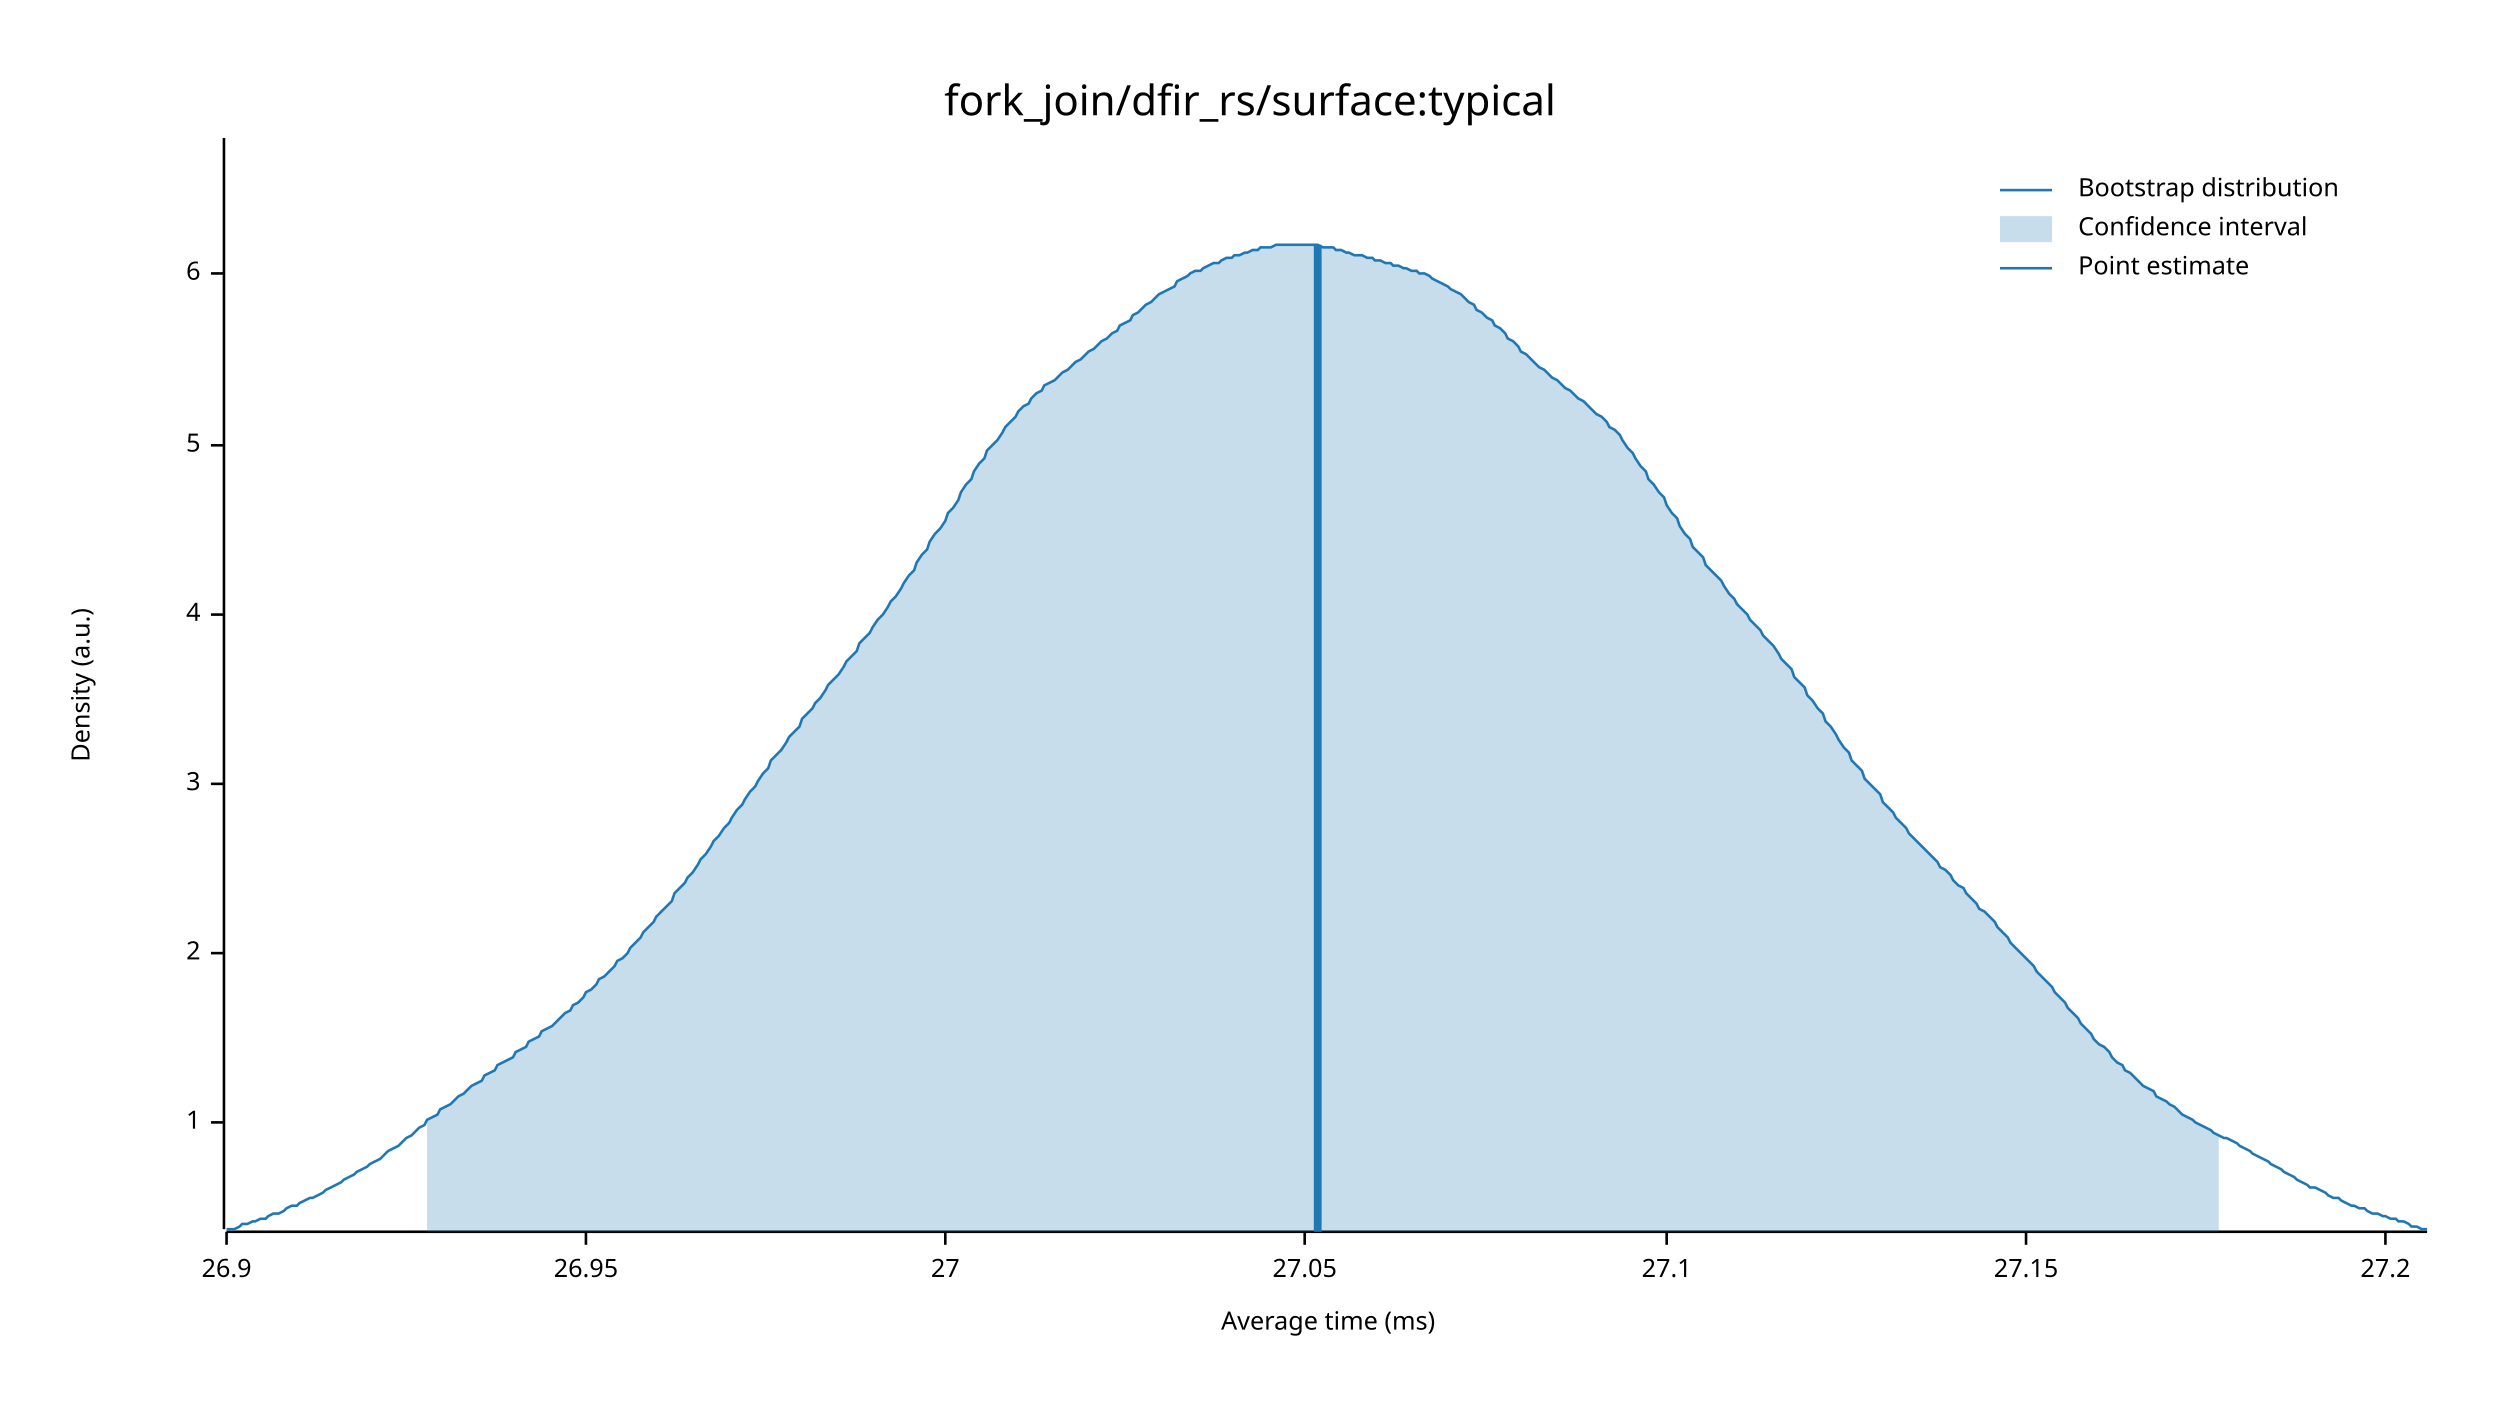
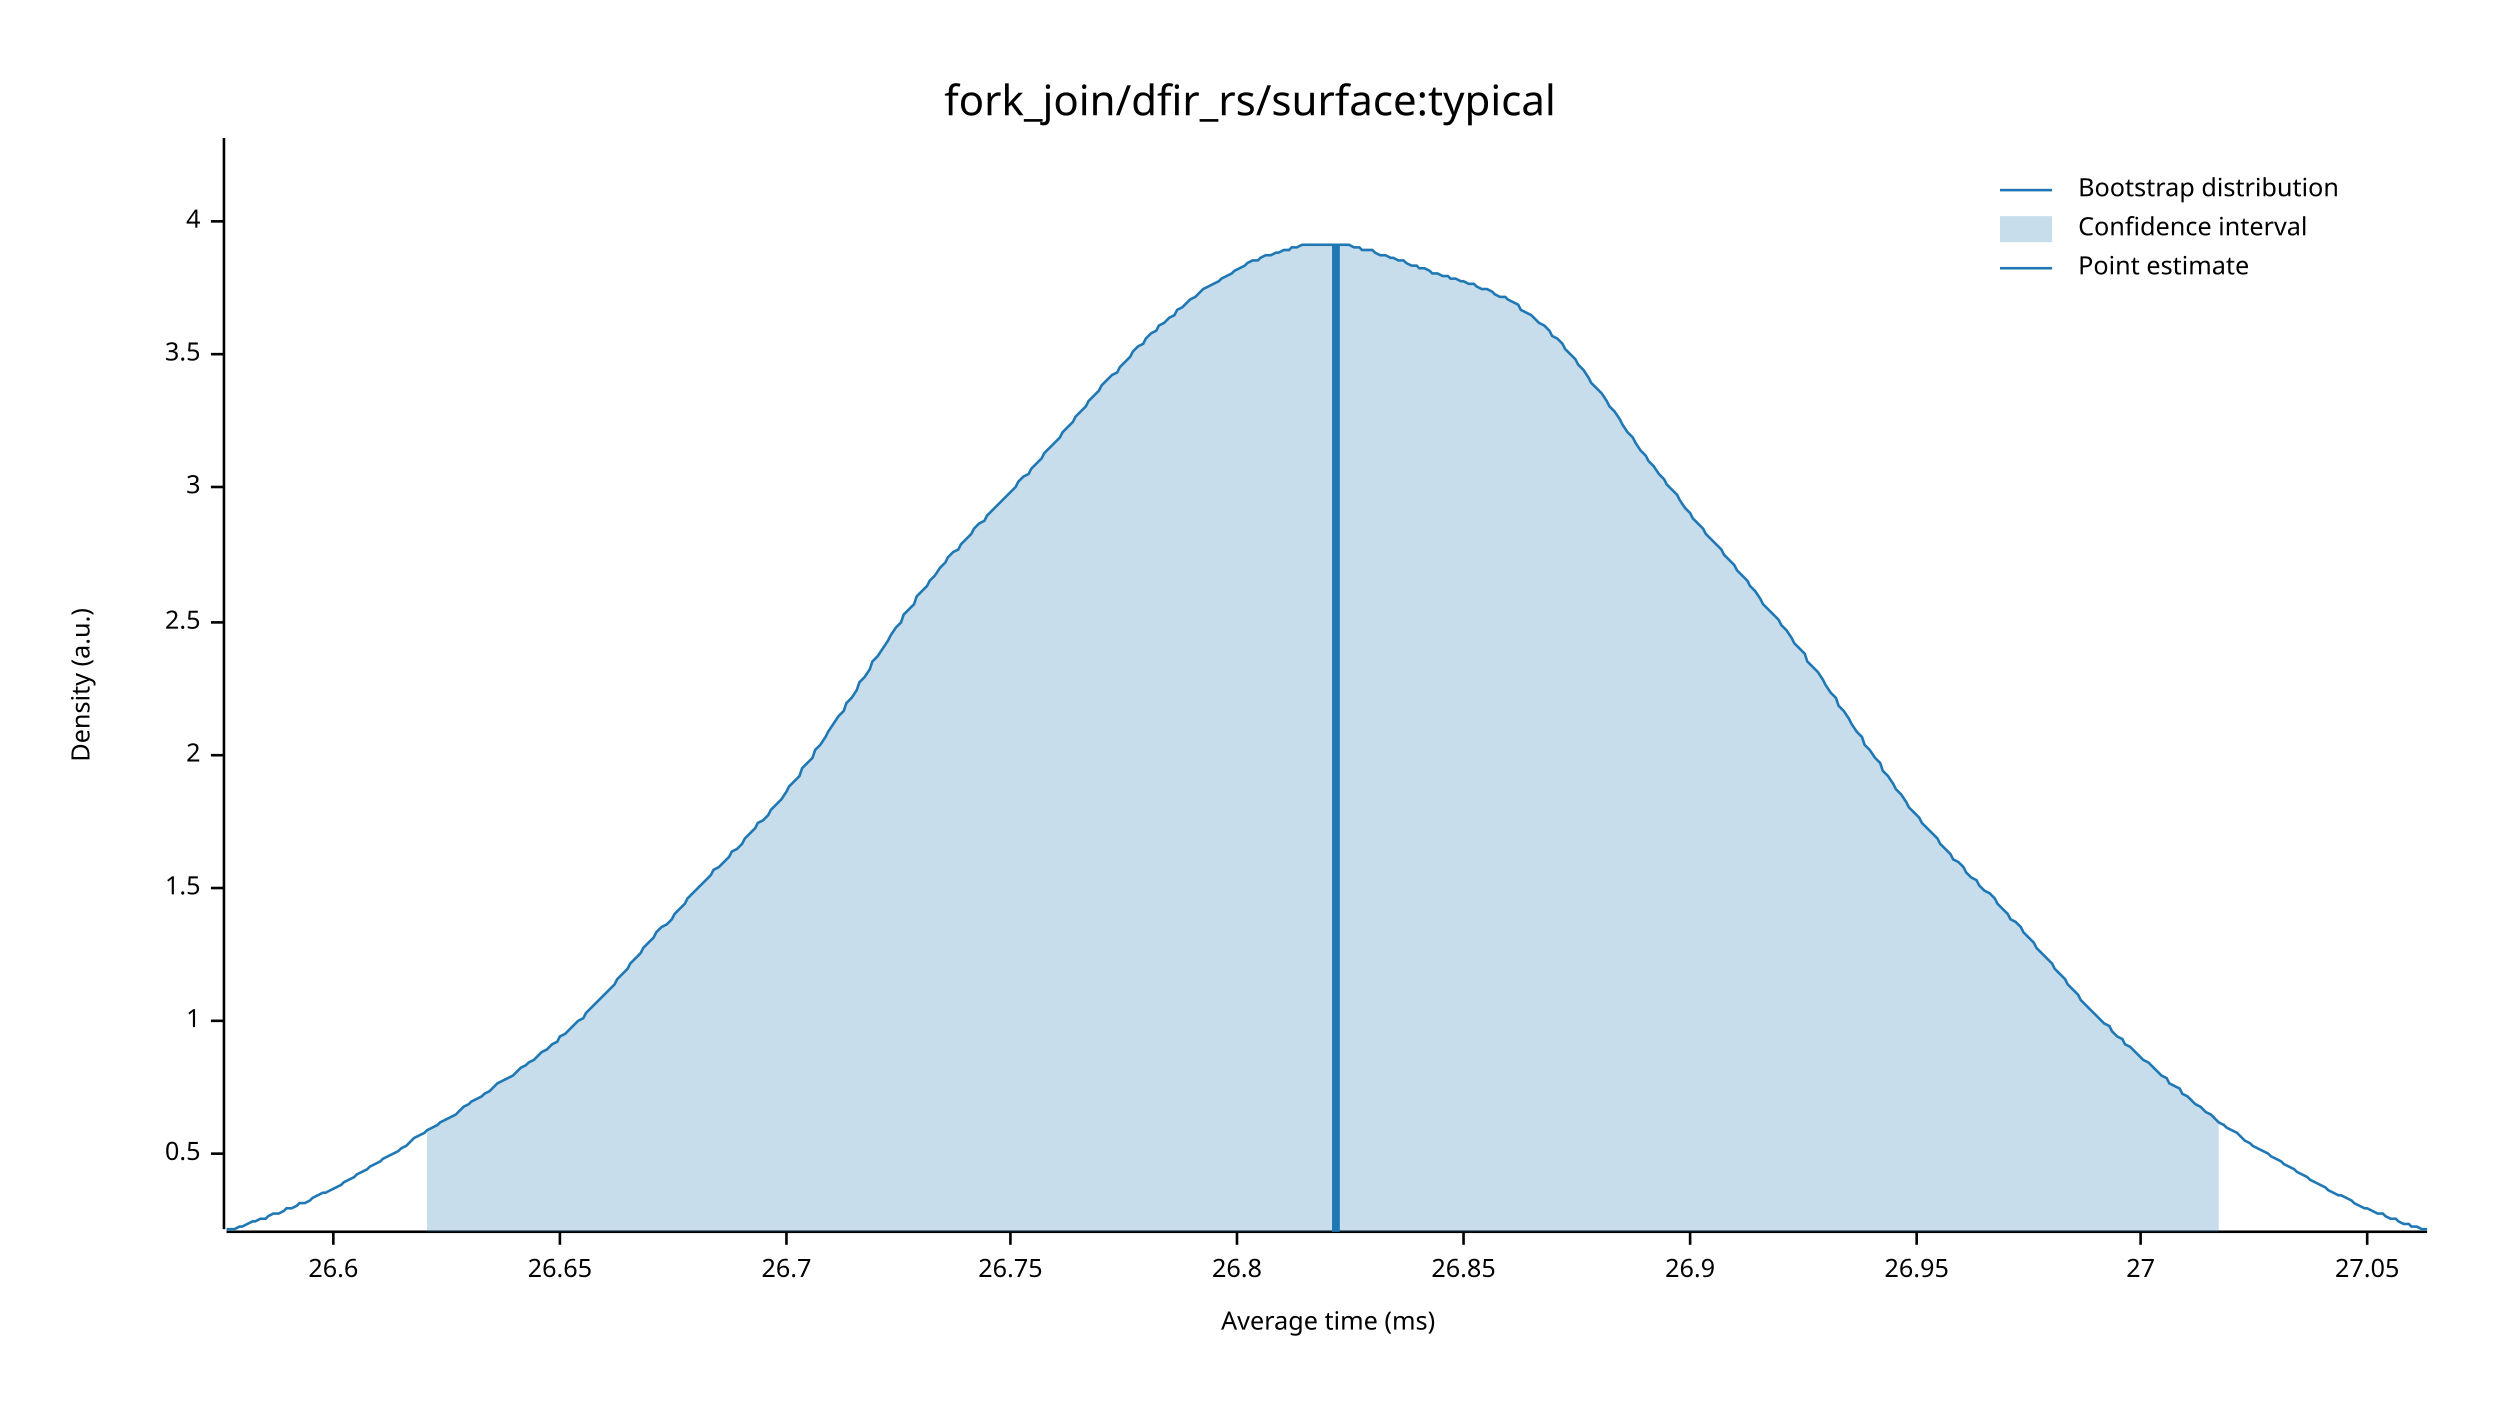
<svg xmlns="http://www.w3.org/2000/svg" width="960" height="540" viewBox="0 0 960 540">
  <text x="480" y="32" dy="0.76em" text-anchor="middle" font-family="sans-serif" font-size="16.129" opacity="1" fill="#000000">
fork_join/dfir_rs/surface:typical
</text>
  <text x="27" y="263" dy="0.76em" text-anchor="middle" font-family="sans-serif" font-size="9.677" opacity="1" fill="#000000" transform="rotate(270, 27, 263)">
Density (a.u.)
</text>
  <text x="510" y="513" dy="-0.5ex" text-anchor="middle" font-family="sans-serif" font-size="9.677" opacity="1" fill="#000000">
Average time (ms)
</text>
  <polyline fill="none" opacity="1" stroke="#000000" stroke-width="1" points="86,53 86,472 " />
-   <text x="77" y="431" dy="0.5ex" text-anchor="end" font-family="sans-serif" font-size="9.677" opacity="1" fill="#000000">
+   <text x="77" y="443" dy="0.5ex" text-anchor="end" font-family="sans-serif" font-size="9.677" opacity="1" fill="#000000">
+ 0.5
+ </text>
+   <polyline fill="none" opacity="1" stroke="#000000" stroke-width="1" points="81,443 86,443 " />
+   <text x="77" y="392" dy="0.5ex" text-anchor="end" font-family="sans-serif" font-size="9.677" opacity="1" fill="#000000">
1
</text>
-   <polyline fill="none" opacity="1" stroke="#000000" stroke-width="1" points="81,431 86,431 " />
-   <text x="77" y="366" dy="0.5ex" text-anchor="end" font-family="sans-serif" font-size="9.677" opacity="1" fill="#000000">
+   <polyline fill="none" opacity="1" stroke="#000000" stroke-width="1" points="81,392 86,392 " />
+   <text x="77" y="341" dy="0.5ex" text-anchor="end" font-family="sans-serif" font-size="9.677" opacity="1" fill="#000000">
+ 1.5
+ </text>
+   <polyline fill="none" opacity="1" stroke="#000000" stroke-width="1" points="81,341 86,341 " />
+   <text x="77" y="290" dy="0.5ex" text-anchor="end" font-family="sans-serif" font-size="9.677" opacity="1" fill="#000000">
2
</text>
-   <polyline fill="none" opacity="1" stroke="#000000" stroke-width="1" points="81,366 86,366 " />
-   <text x="77" y="301" dy="0.5ex" text-anchor="end" font-family="sans-serif" font-size="9.677" opacity="1" fill="#000000">
+   <polyline fill="none" opacity="1" stroke="#000000" stroke-width="1" points="81,290 86,290 " />
+   <text x="77" y="239" dy="0.5ex" text-anchor="end" font-family="sans-serif" font-size="9.677" opacity="1" fill="#000000">
+ 2.5
+ </text>
+   <polyline fill="none" opacity="1" stroke="#000000" stroke-width="1" points="81,239 86,239 " />
+   <text x="77" y="187" dy="0.5ex" text-anchor="end" font-family="sans-serif" font-size="9.677" opacity="1" fill="#000000">
3
</text>
-   <polyline fill="none" opacity="1" stroke="#000000" stroke-width="1" points="81,301 86,301 " />
-   <text x="77" y="236" dy="0.5ex" text-anchor="end" font-family="sans-serif" font-size="9.677" opacity="1" fill="#000000">
+   <polyline fill="none" opacity="1" stroke="#000000" stroke-width="1" points="81,187 86,187 " />
+   <text x="77" y="136" dy="0.5ex" text-anchor="end" font-family="sans-serif" font-size="9.677" opacity="1" fill="#000000">
+ 3.5
+ </text>
+   <polyline fill="none" opacity="1" stroke="#000000" stroke-width="1" points="81,136 86,136 " />
+   <text x="77" y="85" dy="0.5ex" text-anchor="end" font-family="sans-serif" font-size="9.677" opacity="1" fill="#000000">
4
</text>
-   <polyline fill="none" opacity="1" stroke="#000000" stroke-width="1" points="81,236 86,236 " />
-   <text x="77" y="171" dy="0.5ex" text-anchor="end" font-family="sans-serif" font-size="9.677" opacity="1" fill="#000000">
- 5
+   <polyline fill="none" opacity="1" stroke="#000000" stroke-width="1" points="81,85 86,85 " />
+   <polyline fill="none" opacity="1" stroke="#000000" stroke-width="1" points="87,473 932,473 " />
+   <text x="128" y="483" dy="0.76em" text-anchor="middle" font-family="sans-serif" font-size="9.677" opacity="1" fill="#000000">
+ 26.6
</text>
-   <polyline fill="none" opacity="1" stroke="#000000" stroke-width="1" points="81,171 86,171 " />
-   <text x="77" y="105" dy="0.5ex" text-anchor="end" font-family="sans-serif" font-size="9.677" opacity="1" fill="#000000">
- 6
+   <polyline fill="none" opacity="1" stroke="#000000" stroke-width="1" points="128,473 128,478 " />
+   <text x="215" y="483" dy="0.76em" text-anchor="middle" font-family="sans-serif" font-size="9.677" opacity="1" fill="#000000">
+ 26.65
</text>
-   <polyline fill="none" opacity="1" stroke="#000000" stroke-width="1" points="81,105 86,105 " />
-   <polyline fill="none" opacity="1" stroke="#000000" stroke-width="1" points="87,473 932,473 " />
-   <text x="87" y="483" dy="0.76em" text-anchor="middle" font-family="sans-serif" font-size="9.677" opacity="1" fill="#000000">
+   <polyline fill="none" opacity="1" stroke="#000000" stroke-width="1" points="215,473 215,478 " />
+   <text x="302" y="483" dy="0.76em" text-anchor="middle" font-family="sans-serif" font-size="9.677" opacity="1" fill="#000000">
+ 26.7
+ </text>
+   <polyline fill="none" opacity="1" stroke="#000000" stroke-width="1" points="302,473 302,478 " />
+   <text x="388" y="483" dy="0.76em" text-anchor="middle" font-family="sans-serif" font-size="9.677" opacity="1" fill="#000000">
+ 26.75
+ </text>
+   <polyline fill="none" opacity="1" stroke="#000000" stroke-width="1" points="388,473 388,478 " />
+   <text x="475" y="483" dy="0.76em" text-anchor="middle" font-family="sans-serif" font-size="9.677" opacity="1" fill="#000000">
+ 26.8
+ </text>
+   <polyline fill="none" opacity="1" stroke="#000000" stroke-width="1" points="475,473 475,478 " />
+   <text x="562" y="483" dy="0.76em" text-anchor="middle" font-family="sans-serif" font-size="9.677" opacity="1" fill="#000000">
+ 26.85
+ </text>
+   <polyline fill="none" opacity="1" stroke="#000000" stroke-width="1" points="562,473 562,478 " />
+   <text x="649" y="483" dy="0.76em" text-anchor="middle" font-family="sans-serif" font-size="9.677" opacity="1" fill="#000000">
26.9
</text>
-   <polyline fill="none" opacity="1" stroke="#000000" stroke-width="1" points="87,473 87,478 " />
-   <text x="225" y="483" dy="0.76em" text-anchor="middle" font-family="sans-serif" font-size="9.677" opacity="1" fill="#000000">
+   <polyline fill="none" opacity="1" stroke="#000000" stroke-width="1" points="649,473 649,478 " />
+   <text x="736" y="483" dy="0.76em" text-anchor="middle" font-family="sans-serif" font-size="9.677" opacity="1" fill="#000000">
26.95
</text>
-   <polyline fill="none" opacity="1" stroke="#000000" stroke-width="1" points="225,473 225,478 " />
-   <text x="363" y="483" dy="0.76em" text-anchor="middle" font-family="sans-serif" font-size="9.677" opacity="1" fill="#000000">
+   <polyline fill="none" opacity="1" stroke="#000000" stroke-width="1" points="736,473 736,478 " />
+   <text x="822" y="483" dy="0.76em" text-anchor="middle" font-family="sans-serif" font-size="9.677" opacity="1" fill="#000000">
27
</text>
-   <polyline fill="none" opacity="1" stroke="#000000" stroke-width="1" points="363,473 363,478 " />
-   <text x="501" y="483" dy="0.76em" text-anchor="middle" font-family="sans-serif" font-size="9.677" opacity="1" fill="#000000">
+   <polyline fill="none" opacity="1" stroke="#000000" stroke-width="1" points="822,473 822,478 " />
+   <text x="909" y="483" dy="0.76em" text-anchor="middle" font-family="sans-serif" font-size="9.677" opacity="1" fill="#000000">
27.05
</text>
-   <polyline fill="none" opacity="1" stroke="#000000" stroke-width="1" points="501,473 501,478 " />
-   <text x="640" y="483" dy="0.76em" text-anchor="middle" font-family="sans-serif" font-size="9.677" opacity="1" fill="#000000">
- 27.1
- </text>
-   <polyline fill="none" opacity="1" stroke="#000000" stroke-width="1" points="640,473 640,478 " />
-   <text x="778" y="483" dy="0.76em" text-anchor="middle" font-family="sans-serif" font-size="9.677" opacity="1" fill="#000000">
- 27.15
- </text>
-   <polyline fill="none" opacity="1" stroke="#000000" stroke-width="1" points="778,473 778,478 " />
-   <text x="916" y="483" dy="0.76em" text-anchor="middle" font-family="sans-serif" font-size="9.677" opacity="1" fill="#000000">
- 27.2
- </text>
-   <polyline fill="none" opacity="1" stroke="#000000" stroke-width="1" points="916,473 916,478 " />
-   <polyline fill="none" opacity="1" stroke="#1F78B4" stroke-width="1" points="87,472 88,472 90,472 92,471 93,470 95,470 97,469 98,469 100,468 102,468 103,467 105,466 107,466 109,465 110,464 112,463 114,463 115,462 117,461 119,460 120,460 122,459 124,458 125,457 127,456 129,455 131,454 132,453 134,452 136,451 137,450 139,449 141,448 142,447 144,446 146,445 147,444 149,442 151,441 153,440 154,439 156,437 158,436 159,435 161,433 163,432 164,430 166,429 168,428 169,426 171,425 173,424 175,422 176,421 178,420 180,418 181,417 183,416 185,415 186,413 188,412 190,411 191,409 193,408 195,407 197,406 198,404 200,403 202,402 203,400 205,399 207,398 208,396 210,395 212,394 214,392 215,391 217,389 219,388 220,386 222,385 224,383 225,381 227,380 229,378 230,376 232,375 234,373 236,371 237,369 239,368 241,366 242,364 244,362 246,360 247,358 249,356 251,354 252,352 254,350 256,348 258,346 259,343 261,341 263,339 264,337 266,335 268,332 269,330 271,328 273,325 274,323 276,321 278,318 280,316 281,314 283,311 285,309 286,307 288,304 290,302 291,300 293,297 295,295 296,292 298,290 300,288 302,285 303,283 305,281 307,279 308,276 310,274 312,272 313,270 315,268 317,265 318,263 320,261 322,259 324,256 325,254 327,252 329,250 330,247 332,245 334,243 335,241 337,238 339,236 341,233 342,231 344,229 346,226 347,224 349,221 351,219 352,216 354,213 356,211 357,208 359,205 361,203 363,200 364,197 366,195 368,192 369,189 371,186 373,184 374,181 376,178 378,176 379,173 381,171 383,169 385,166 386,164 388,162 390,160 391,158 393,156 395,155 396,153 398,151 400,150 401,148 403,147 405,146 407,144 408,143 410,142 412,140 413,139 415,138 417,136 418,135 420,134 422,132 423,131 425,130 427,128 429,127 430,125 432,124 434,123 435,121 437,120 439,118 440,117 442,116 444,114 445,113 447,112 449,111 451,110 452,108 454,107 456,106 457,105 459,104 461,104 462,103 464,102 466,101 468,101 469,100 471,99 473,99 474,98 476,98 478,97 479,97 481,96 483,96 484,95 486,95 488,95 490,94 491,94 493,94 495,94 496,94 498,94 500,94 501,94 503,94 505,94 506,94 508,95 510,95 512,95 513,96 515,96 517,97 518,97 520,98 522,98 523,98 525,99 527,99 528,100 530,100 532,101 534,101 535,102 537,102 539,103 540,103 542,104 544,104 545,105 547,105 549,106 550,107 552,108 554,109 556,110 557,111 559,112 561,113 562,114 564,116 566,117 567,119 569,120 571,122 573,123 574,125 576,126 578,128 579,130 581,131 583,133 584,135 586,136 588,138 589,139 591,141 593,142 595,144 596,145 598,146 600,148 601,149 603,150 605,152 606,153 608,154 610,156 611,157 613,159 615,160 617,162 618,164 620,165 622,167 623,169 625,172 627,174 628,176 630,179 632,181 633,184 635,186 637,189 639,191 640,194 642,197 644,199 645,202 647,205 649,207 650,210 652,212 654,214 655,217 657,219 659,221 661,223 662,225 664,228 666,230 667,232 669,234 671,236 672,238 674,240 676,242 677,244 679,246 681,248 683,251 684,253 686,255 688,257 689,260 691,262 693,264 694,267 696,269 698,272 700,274 701,277 703,279 705,282 706,284 708,287 710,289 711,292 713,294 715,296 716,299 718,301 720,303 722,305 723,308 725,310 727,312 728,314 730,316 732,318 733,320 735,322 737,324 738,325 740,327 742,329 744,331 745,333 747,334 749,336 750,338 752,340 754,341 755,343 757,345 759,347 760,349 762,350 764,352 766,354 767,356 769,358 771,360 772,362 774,364 776,366 777,367 779,369 781,371 782,373 784,375 786,377 788,379 789,381 791,383 793,385 794,387 796,389 798,391 799,393 801,395 803,397 804,399 806,401 808,402 810,404 811,406 813,408 815,409 816,411 818,412 820,414 821,415 823,417 825,418 827,419 828,421 830,422 832,423 833,424 835,425 837,427 838,428 840,429 842,430 843,431 845,432 847,433 849,434 850,435 852,436 854,437 855,437 857,438 859,439 860,440 862,441 864,442 865,443 867,444 869,445 871,446 872,447 874,448 876,449 877,450 879,451 881,452 882,453 884,454 886,455 887,456 889,456 891,457 893,458 894,459 896,460 898,460 899,461 901,462 903,463 904,463 906,464 908,464 909,465 911,466 913,466 915,467 916,467 918,468 920,468 921,469 923,469 925,470 926,471 928,471 930,472 932,472 " />
-   <polygon opacity="0.25" fill="#1F78B4" points="164,430 166,429 168,428 169,426 171,425 173,424 175,422 176,421 178,420 180,418 181,417 183,416 185,415 186,413 188,412 190,411 191,409 193,408 195,407 197,406 198,404 200,403 202,402 203,400 205,399 207,398 208,396 210,395 212,394 214,392 215,391 217,389 219,388 220,386 222,385 224,383 225,381 227,380 229,378 230,376 232,375 234,373 236,371 237,369 239,368 241,366 242,364 244,362 246,360 247,358 249,356 251,354 252,352 254,350 256,348 258,346 259,343 261,341 263,339 264,337 266,335 268,332 269,330 271,328 273,325 274,323 276,321 278,318 280,316 281,314 283,311 285,309 286,307 288,304 290,302 291,300 293,297 295,295 296,292 298,290 300,288 302,285 303,283 305,281 307,279 308,276 310,274 312,272 313,270 315,268 317,265 318,263 320,261 322,259 324,256 325,254 327,252 329,250 330,247 332,245 334,243 335,241 337,238 339,236 341,233 342,231 344,229 346,226 347,224 349,221 351,219 352,216 354,213 356,211 357,208 359,205 361,203 363,200 364,197 366,195 368,192 369,189 371,186 373,184 374,181 376,178 378,176 379,173 381,171 383,169 385,166 386,164 388,162 390,160 391,158 393,156 395,155 396,153 398,151 400,150 401,148 403,147 405,146 407,144 408,143 410,142 412,140 413,139 415,138 417,136 418,135 420,134 422,132 423,131 425,130 427,128 429,127 430,125 432,124 434,123 435,121 437,120 439,118 440,117 442,116 444,114 445,113 447,112 449,111 451,110 452,108 454,107 456,106 457,105 459,104 461,104 462,103 464,102 466,101 468,101 469,100 471,99 473,99 474,98 476,98 478,97 479,97 481,96 483,96 484,95 486,95 488,95 490,94 491,94 493,94 495,94 496,94 498,94 500,94 501,94 503,94 505,94 506,94 508,95 510,95 512,95 513,96 515,96 517,97 518,97 520,98 522,98 523,98 525,99 527,99 528,100 530,100 532,101 534,101 535,102 537,102 539,103 540,103 542,104 544,104 545,105 547,105 549,106 550,107 552,108 554,109 556,110 557,111 559,112 561,113 562,114 564,116 566,117 567,119 569,120 571,122 573,123 574,125 576,126 578,128 579,130 581,131 583,133 584,135 586,136 588,138 589,139 591,141 593,142 595,144 596,145 598,146 600,148 601,149 603,150 605,152 606,153 608,154 610,156 611,157 613,159 615,160 617,162 618,164 620,165 622,167 623,169 625,172 627,174 628,176 630,179 632,181 633,184 635,186 637,189 639,191 640,194 642,197 644,199 645,202 647,205 649,207 650,210 652,212 654,214 655,217 657,219 659,221 661,223 662,225 664,228 666,230 667,232 669,234 671,236 672,238 674,240 676,242 677,244 679,246 681,248 683,251 684,253 686,255 688,257 689,260 691,262 693,264 694,267 696,269 698,272 700,274 701,277 703,279 705,282 706,284 708,287 710,289 711,292 713,294 715,296 716,299 718,301 720,303 722,305 723,308 725,310 727,312 728,314 730,316 732,318 733,320 735,322 737,324 738,325 740,327 742,329 744,331 745,333 747,334 749,336 750,338 752,340 754,341 755,343 757,345 759,347 760,349 762,350 764,352 766,354 767,356 769,358 771,360 772,362 774,364 776,366 777,367 779,369 781,371 782,373 784,375 786,377 788,379 789,381 791,383 793,385 794,387 796,389 798,391 799,393 801,395 803,397 804,399 806,401 808,402 810,404 811,406 813,408 815,409 816,411 818,412 820,414 821,415 823,417 825,418 827,419 828,421 830,422 832,423 833,424 835,425 837,427 838,428 840,429 842,430 843,431 845,432 847,433 849,434 850,435 852,436 852,473 164,473 " />
-   <polyline fill="none" opacity="1" stroke="#1F78B4" stroke-width="3" points="506,473 506,94 " />
+   <polyline fill="none" opacity="1" stroke="#000000" stroke-width="1" points="909,473 909,478 " />
+   <polyline fill="none" opacity="1" stroke="#1F78B4" stroke-width="1" points="87,472 88,472 90,472 92,471 93,471 95,470 97,469 98,469 100,468 102,468 103,467 105,466 107,466 109,465 110,464 112,464 114,463 115,462 117,462 119,461 120,460 122,459 124,458 125,458 127,457 129,456 131,455 132,454 134,453 136,452 137,451 139,450 141,449 142,448 144,447 146,446 147,445 149,444 151,443 153,442 154,441 156,440 158,438 159,437 161,436 163,435 164,434 166,433 168,432 169,431 171,430 173,429 175,428 176,427 178,425 180,424 181,423 183,422 185,421 186,420 188,419 190,417 191,416 193,415 195,414 197,413 198,412 200,410 202,409 203,408 205,407 207,405 208,404 210,403 212,401 214,400 215,398 217,397 219,395 220,394 222,392 224,391 225,389 227,387 229,385 230,384 232,382 234,380 236,378 237,376 239,374 241,372 242,370 244,368 246,366 247,364 249,362 251,360 252,358 254,356 256,355 258,353 259,351 261,349 263,347 264,345 266,343 268,341 269,340 271,338 273,336 274,334 276,333 278,331 280,329 281,327 283,326 285,324 286,322 288,320 290,318 291,316 293,315 295,313 296,311 298,309 300,307 302,304 303,302 305,300 307,298 308,295 310,293 312,291 313,288 315,286 317,283 318,281 320,278 322,275 324,273 325,270 327,268 329,265 330,262 332,260 334,257 335,254 337,252 339,249 341,246 342,244 344,241 346,239 347,236 349,234 351,232 352,229 354,227 356,225 357,223 359,221 361,218 363,216 364,214 366,212 368,211 369,209 371,207 373,205 374,203 376,201 378,200 379,198 381,196 383,194 385,192 386,191 388,189 390,187 391,185 393,183 395,182 396,180 398,178 400,176 401,174 403,172 405,170 407,168 408,166 410,164 412,162 413,160 415,158 417,156 418,154 420,152 422,150 423,148 425,146 427,144 429,143 430,141 432,139 434,137 435,135 437,133 439,132 440,130 442,128 444,127 445,125 447,124 449,122 451,121 452,119 454,118 456,116 457,115 459,114 461,112 462,111 464,110 466,109 468,108 469,107 471,106 473,105 474,104 476,103 478,102 479,101 481,100 483,100 484,99 486,98 488,98 490,97 491,97 493,96 495,96 496,95 498,95 500,94 501,94 503,94 505,94 506,94 508,94 510,94 512,94 513,94 515,94 517,94 518,94 520,95 522,95 523,96 525,96 527,96 528,97 530,98 532,98 534,99 535,99 537,100 539,100 540,101 542,102 544,102 545,103 547,103 549,104 550,105 552,105 554,106 556,106 557,107 559,107 561,108 562,108 564,109 566,109 567,110 569,111 571,111 573,112 574,113 576,114 578,114 579,115 581,116 583,117 584,119 586,120 588,121 589,122 591,124 593,125 595,127 596,129 598,130 600,132 601,134 603,136 605,138 606,140 608,142 610,145 611,147 613,149 615,151 617,154 618,156 620,158 622,161 623,163 625,166 627,168 628,170 630,173 632,175 633,177 635,179 637,182 639,184 640,186 642,188 644,190 645,192 647,195 649,197 650,199 652,201 654,203 655,205 657,207 659,209 661,211 662,213 664,215 666,217 667,219 669,221 671,223 672,225 674,227 676,230 677,232 679,234 681,236 683,238 684,240 686,242 688,245 689,247 691,249 693,251 694,254 696,256 698,258 700,261 701,263 703,266 705,268 706,271 708,273 710,276 711,278 713,281 715,283 716,286 718,288 720,291 722,293 723,296 725,298 727,301 728,303 730,305 732,308 733,310 735,312 737,314 738,316 740,318 742,320 744,322 745,324 747,326 749,328 750,330 752,331 754,333 755,335 757,337 759,338 760,340 762,342 764,343 766,345 767,347 769,349 771,351 772,353 774,354 776,356 777,358 779,360 781,362 782,364 784,366 786,368 788,370 789,372 791,374 793,376 794,378 796,380 798,382 799,384 801,386 803,388 804,389 806,391 808,393 810,394 811,396 813,398 815,399 816,401 818,402 820,404 821,405 823,407 825,408 827,410 828,411 830,413 832,414 833,416 835,417 837,418 838,420 840,421 842,423 843,424 845,425 847,427 849,428 850,429 852,431 854,432 855,433 857,434 859,435 860,436 862,438 864,439 865,440 867,441 869,442 871,443 872,444 874,445 876,446 877,447 879,448 881,449 882,450 884,451 886,452 887,453 889,454 891,455 893,456 894,457 896,458 898,459 899,459 901,460 903,461 904,462 906,463 908,464 909,464 911,465 913,466 915,466 916,467 918,468 920,468 921,469 923,470 925,470 926,471 928,471 930,472 932,472 " />
+   <polygon opacity="0.25" fill="#1F78B4" points="164,434 166,433 168,432 169,431 171,430 173,429 175,428 176,427 178,425 180,424 181,423 183,422 185,421 186,420 188,419 190,417 191,416 193,415 195,414 197,413 198,412 200,410 202,409 203,408 205,407 207,405 208,404 210,403 212,401 214,400 215,398 217,397 219,395 220,394 222,392 224,391 225,389 227,387 229,385 230,384 232,382 234,380 236,378 237,376 239,374 241,372 242,370 244,368 246,366 247,364 249,362 251,360 252,358 254,356 256,355 258,353 259,351 261,349 263,347 264,345 266,343 268,341 269,340 271,338 273,336 274,334 276,333 278,331 280,329 281,327 283,326 285,324 286,322 288,320 290,318 291,316 293,315 295,313 296,311 298,309 300,307 302,304 303,302 305,300 307,298 308,295 310,293 312,291 313,288 315,286 317,283 318,281 320,278 322,275 324,273 325,270 327,268 329,265 330,262 332,260 334,257 335,254 337,252 339,249 341,246 342,244 344,241 346,239 347,236 349,234 351,232 352,229 354,227 356,225 357,223 359,221 361,218 363,216 364,214 366,212 368,211 369,209 371,207 373,205 374,203 376,201 378,200 379,198 381,196 383,194 385,192 386,191 388,189 390,187 391,185 393,183 395,182 396,180 398,178 400,176 401,174 403,172 405,170 407,168 408,166 410,164 412,162 413,160 415,158 417,156 418,154 420,152 422,150 423,148 425,146 427,144 429,143 430,141 432,139 434,137 435,135 437,133 439,132 440,130 442,128 444,127 445,125 447,124 449,122 451,121 452,119 454,118 456,116 457,115 459,114 461,112 462,111 464,110 466,109 468,108 469,107 471,106 473,105 474,104 476,103 478,102 479,101 481,100 483,100 484,99 486,98 488,98 490,97 491,97 493,96 495,96 496,95 498,95 500,94 501,94 503,94 505,94 506,94 508,94 510,94 512,94 513,94 515,94 517,94 518,94 520,95 522,95 523,96 525,96 527,96 528,97 530,98 532,98 534,99 535,99 537,100 539,100 540,101 542,102 544,102 545,103 547,103 549,104 550,105 552,105 554,106 556,106 557,107 559,107 561,108 562,108 564,109 566,109 567,110 569,111 571,111 573,112 574,113 576,114 578,114 579,115 581,116 583,117 584,119 586,120 588,121 589,122 591,124 593,125 595,127 596,129 598,130 600,132 601,134 603,136 605,138 606,140 608,142 610,145 611,147 613,149 615,151 617,154 618,156 620,158 622,161 623,163 625,166 627,168 628,170 630,173 632,175 633,177 635,179 637,182 639,184 640,186 642,188 644,190 645,192 647,195 649,197 650,199 652,201 654,203 655,205 657,207 659,209 661,211 662,213 664,215 666,217 667,219 669,221 671,223 672,225 674,227 676,230 677,232 679,234 681,236 683,238 684,240 686,242 688,245 689,247 691,249 693,251 694,254 696,256 698,258 700,261 701,263 703,266 705,268 706,271 708,273 710,276 711,278 713,281 715,283 716,286 718,288 720,291 722,293 723,296 725,298 727,301 728,303 730,305 732,308 733,310 735,312 737,314 738,316 740,318 742,320 744,322 745,324 747,326 749,328 750,330 752,331 754,333 755,335 757,337 759,338 760,340 762,342 764,343 766,345 767,347 769,349 771,351 772,353 774,354 776,356 777,358 779,360 781,362 782,364 784,366 786,368 788,370 789,372 791,374 793,376 794,378 796,380 798,382 799,384 801,386 803,388 804,389 806,391 808,393 810,394 811,396 813,398 815,399 816,401 818,402 820,404 821,405 823,407 825,408 827,410 828,411 830,413 832,414 833,416 835,417 837,418 838,420 840,421 842,423 843,424 845,425 847,427 849,428 850,429 852,431 852,473 164,473 " />
+   <polyline fill="none" opacity="1" stroke="#1F78B4" stroke-width="3" points="513,473 513,94 " />
  <text x="798" y="68" dy="0.76em" text-anchor="start" font-family="sans-serif" font-size="9.677" opacity="1" fill="#000000">
Bootstrap distribution
</text>
  <text x="798" y="83" dy="0.76em" text-anchor="start" font-family="sans-serif" font-size="9.677" opacity="1" fill="#000000">
Confidence interval
</text>
  <text x="798" y="98" dy="0.76em" text-anchor="start" font-family="sans-serif" font-size="9.677" opacity="1" fill="#000000">
Point estimate
</text>
  <polyline fill="none" opacity="1" stroke="#1F78B4" stroke-width="1" points="768,73 788,73 " />
  <rect x="768" y="83" width="20" height="10" opacity="0.25" fill="#1F78B4" stroke="none" />
  <polyline fill="none" opacity="1" stroke="#1F78B4" stroke-width="1" points="768,103 788,103 " />
</svg>
